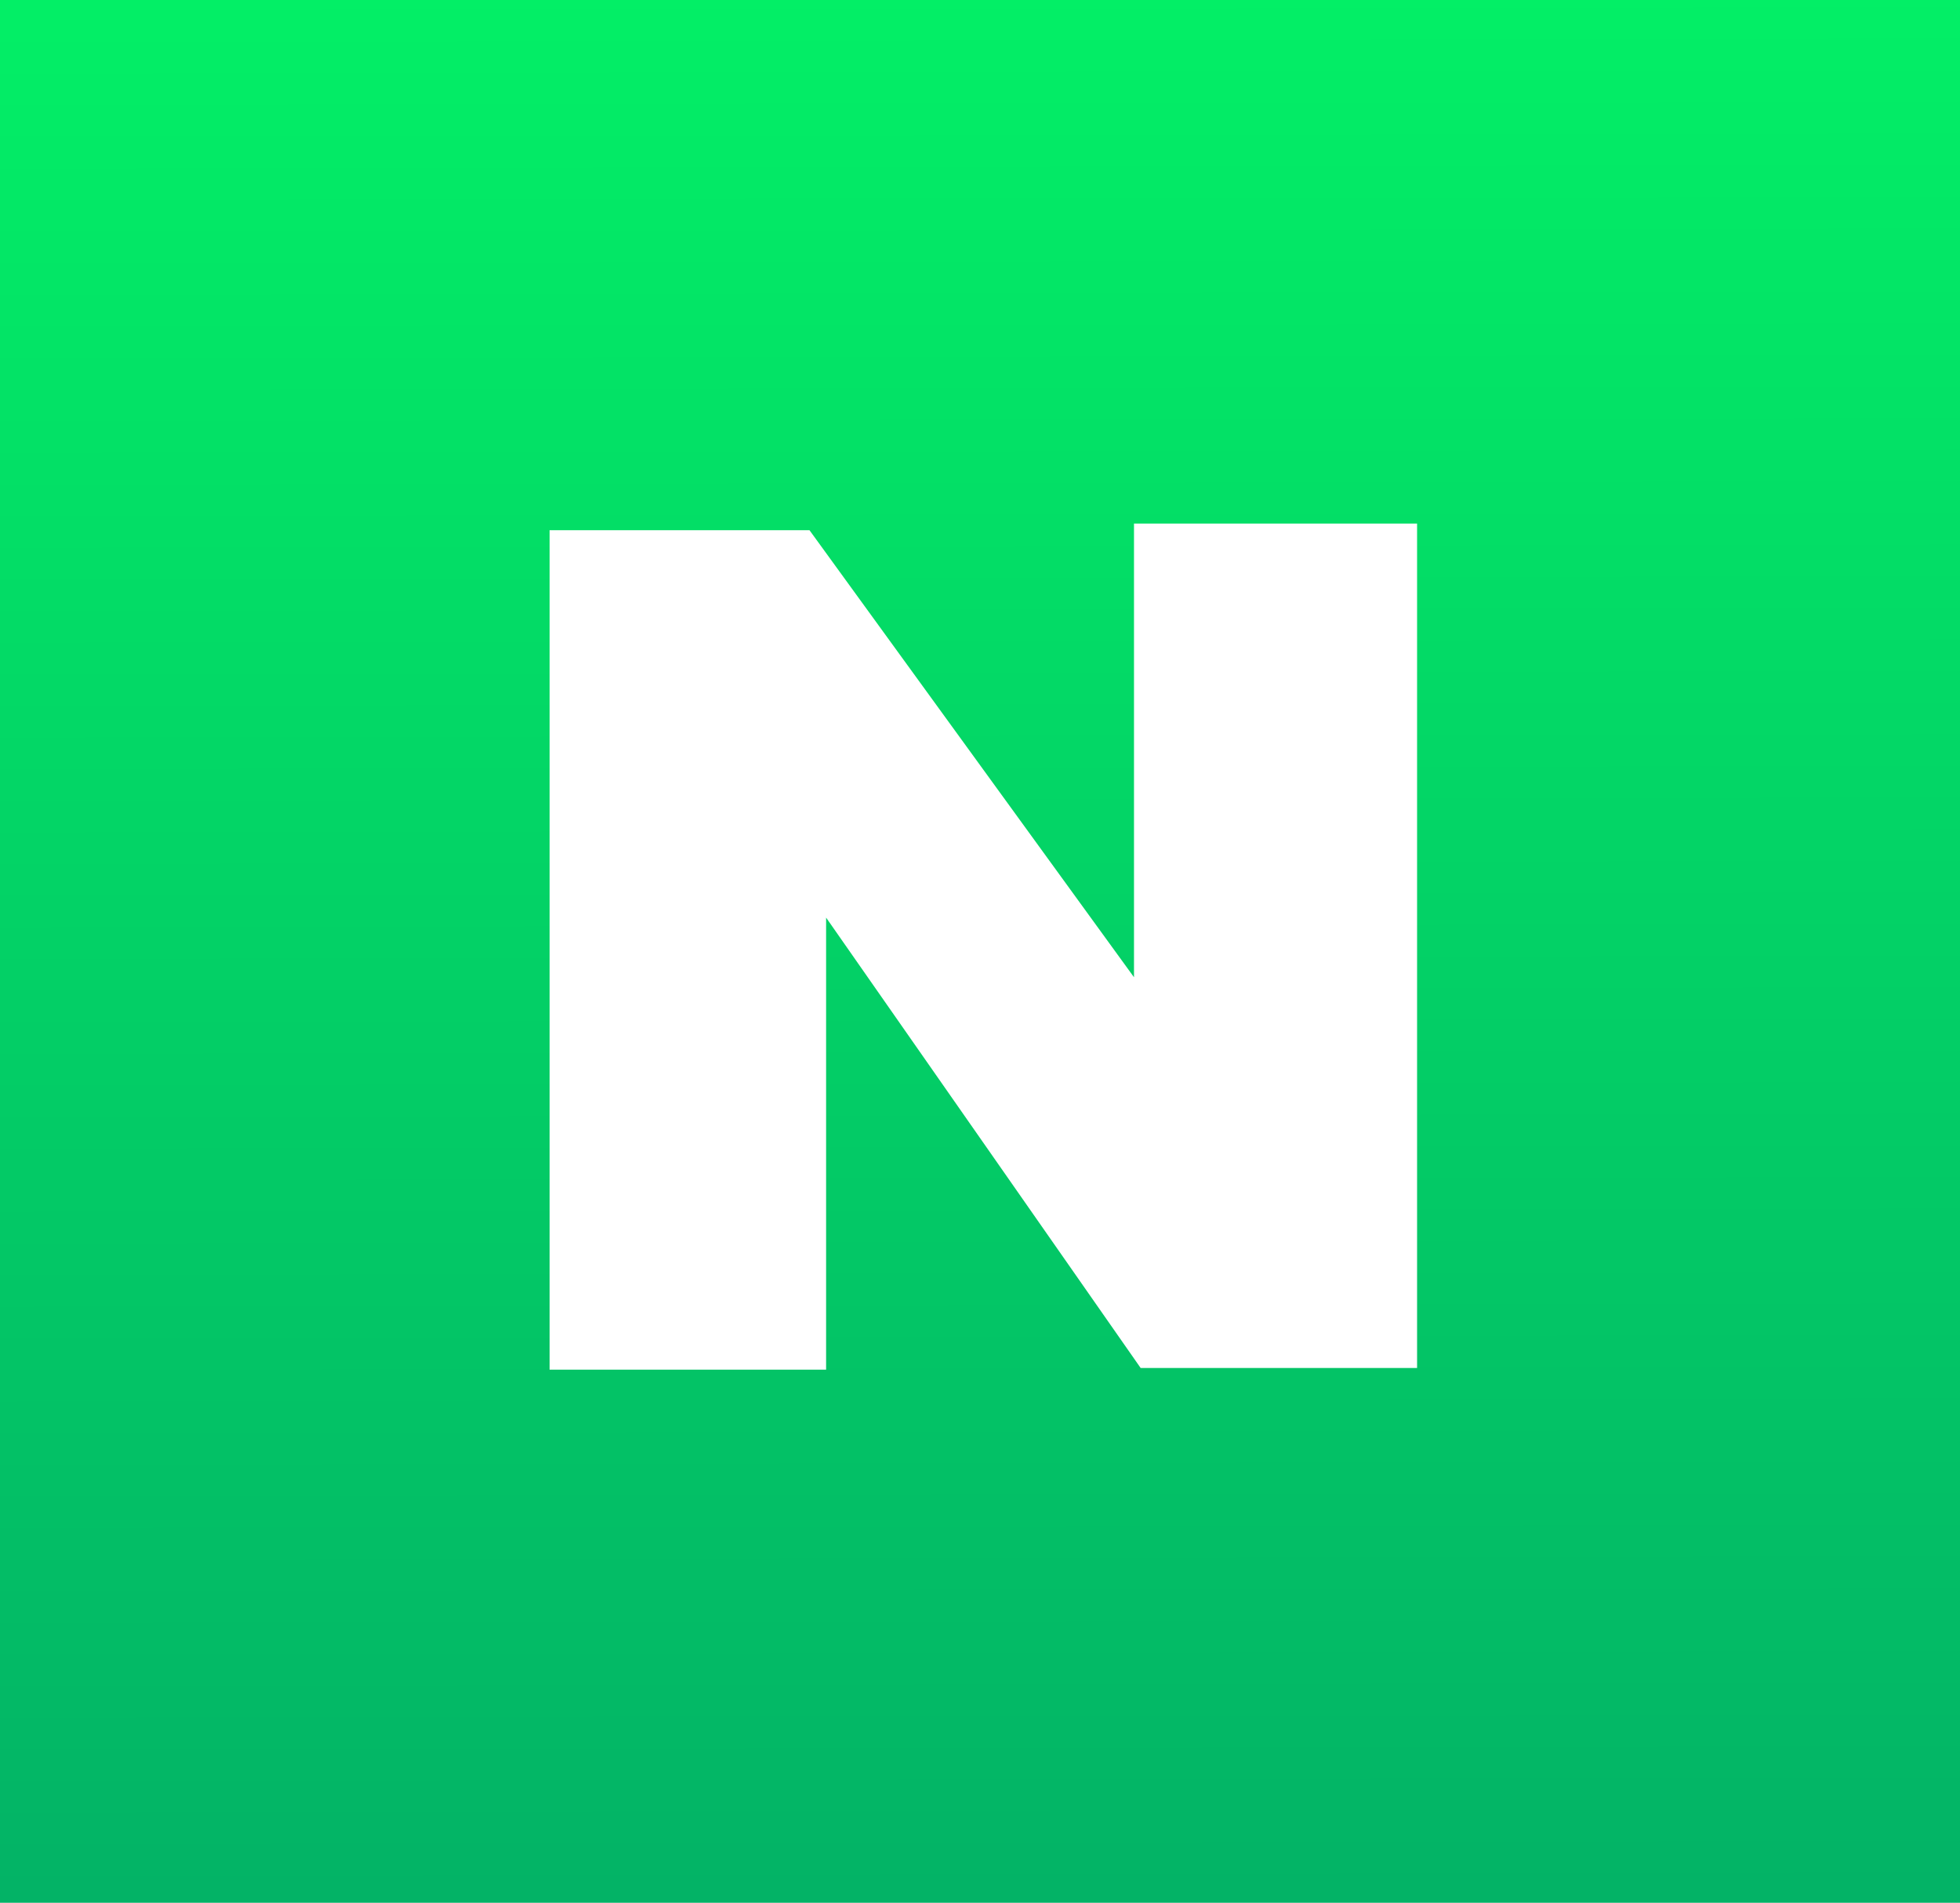
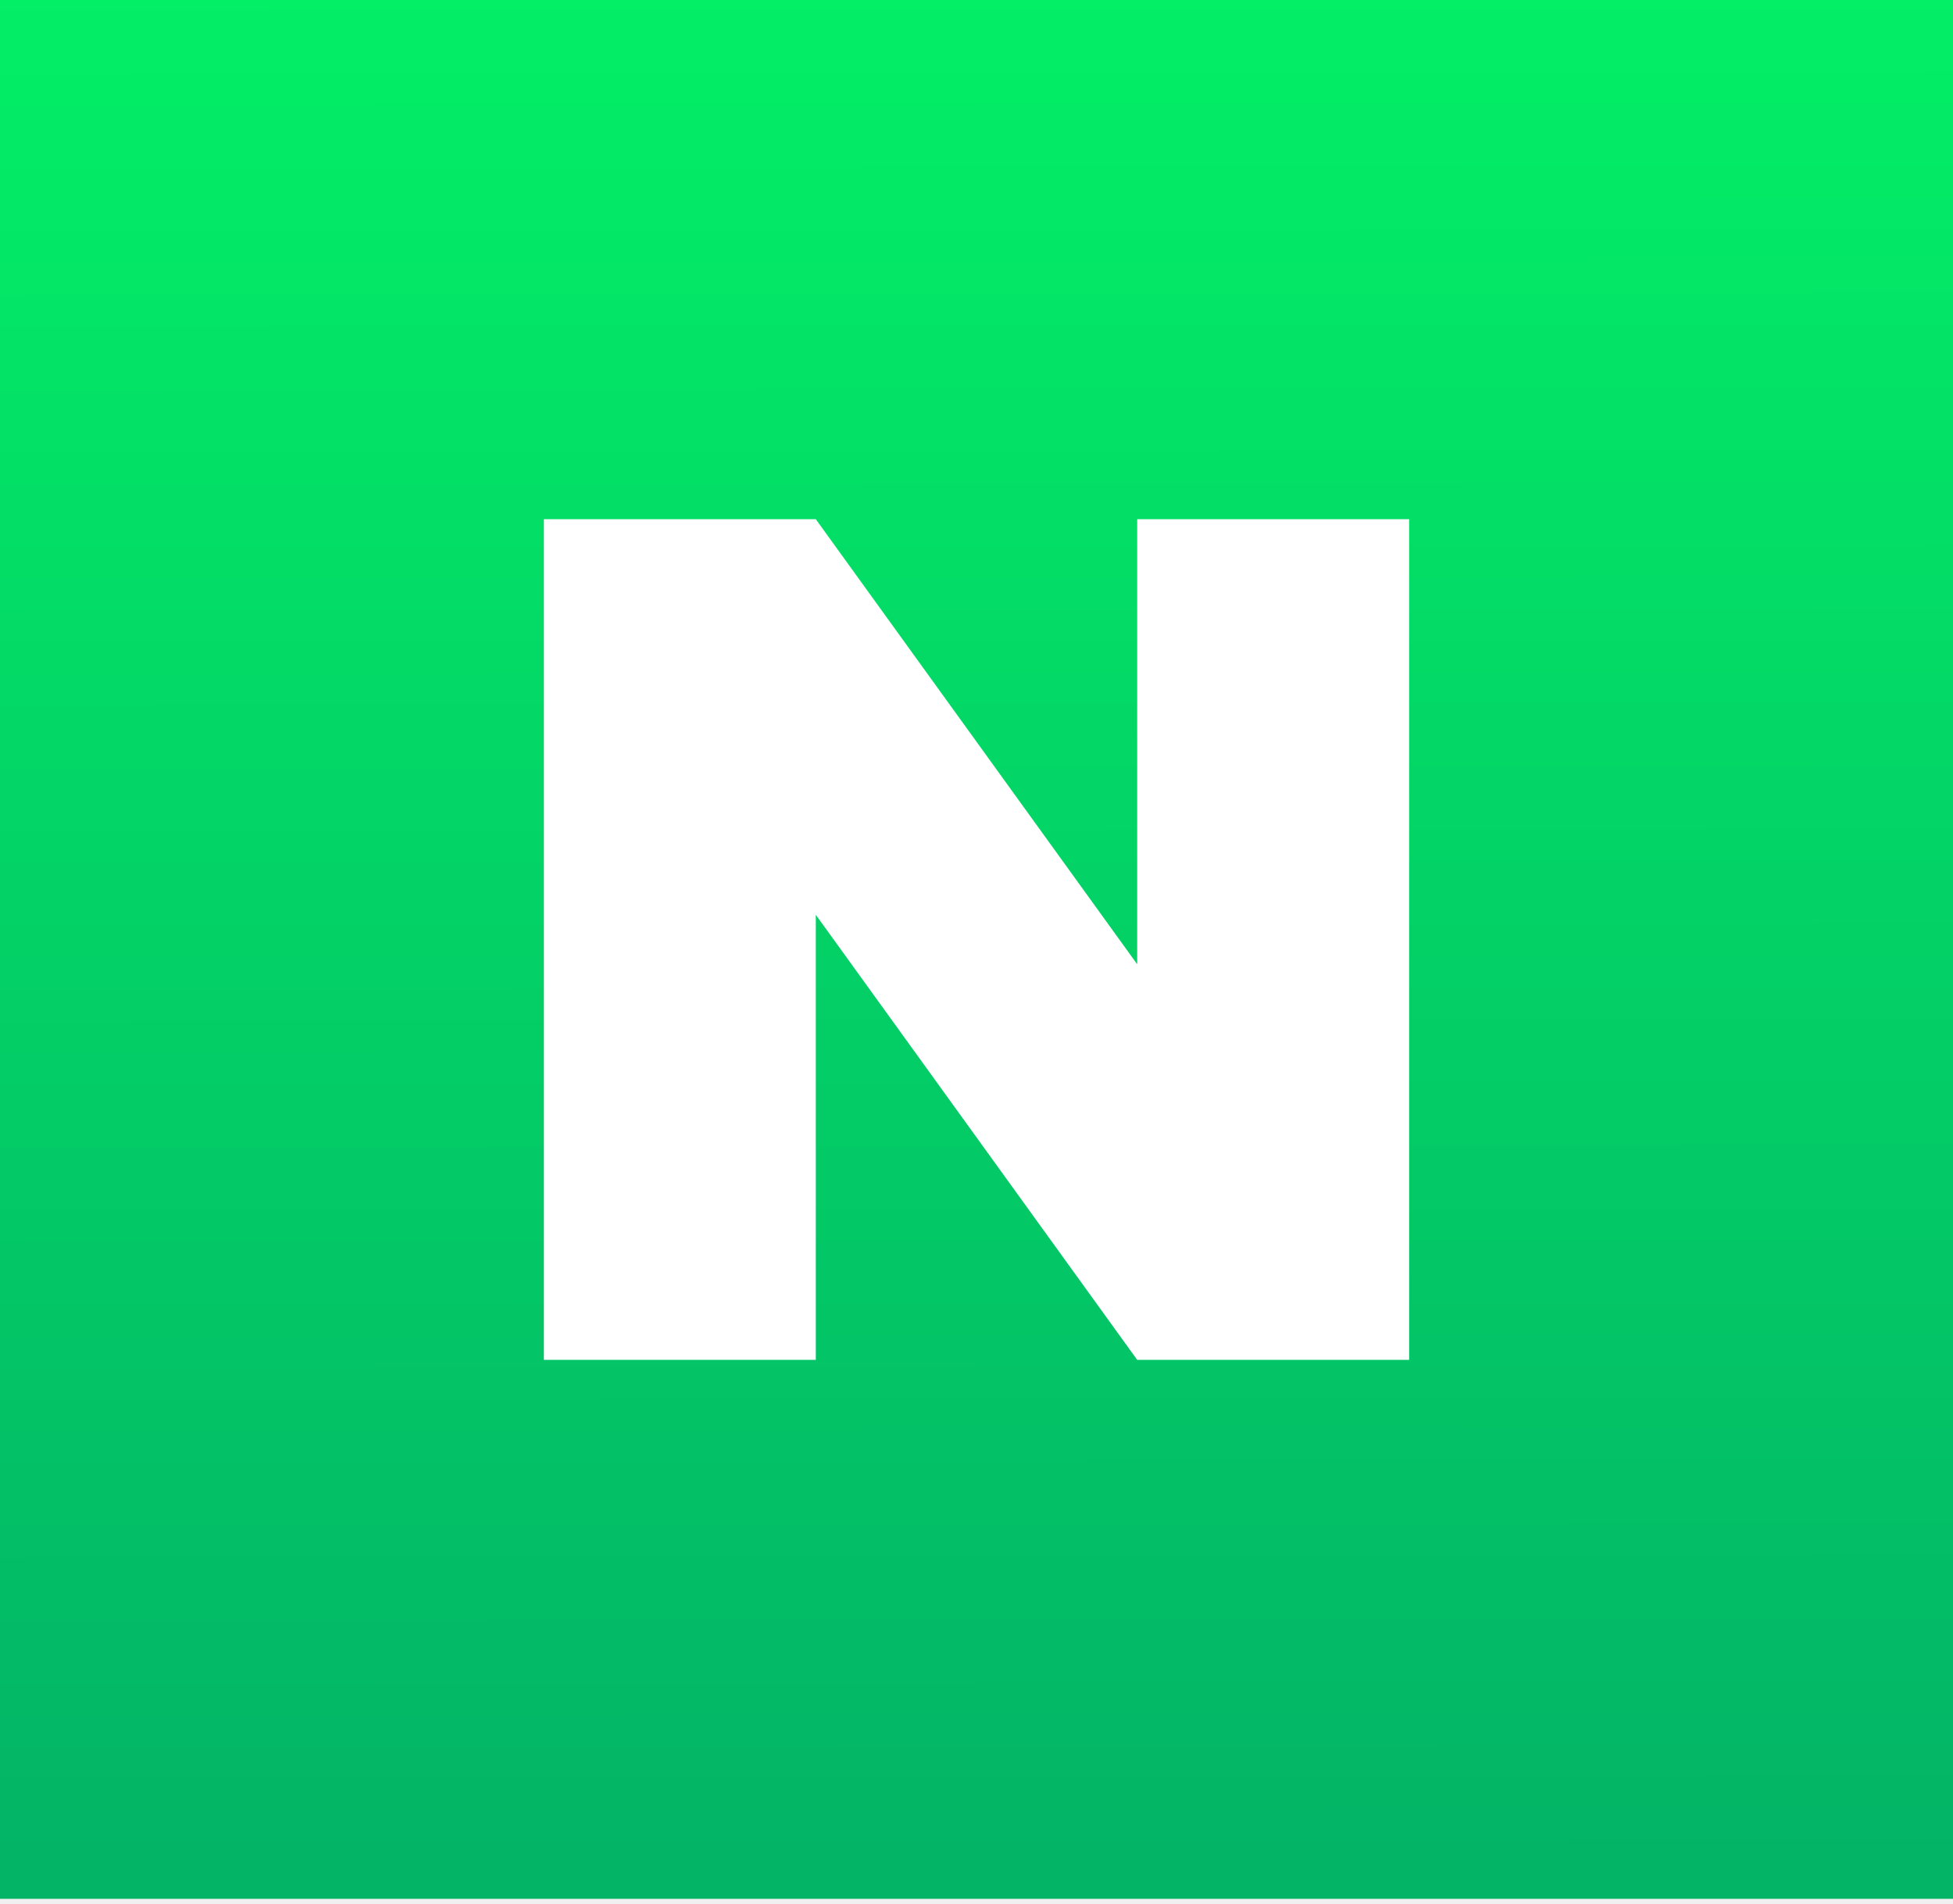
- <svg xmlns="http://www.w3.org/2000/svg" xmlns:xlink="http://www.w3.org/1999/xlink" width="298.995" height="290.227" viewBox="0 0 79.109 76.789">
+ <svg xmlns="http://www.w3.org/2000/svg" xmlns:xlink="http://www.w3.org/1999/xlink" viewBox="0 0 79 77">
  <defs>
    <linearGradient id="a">
-       <stop offset="0" style="stop-color:#03ef66;stop-opacity:1" />
-       <stop offset="1" style="stop-color:#03b366;stop-opacity:1" />
+       <stop offset="0" stop-color="#03ef66" />
+       <stop offset="1" stop-color="#03b366" />
    </linearGradient>
-     <linearGradient xlink:href="#a" id="b" x1="-10.013" x2="-9.882" y1="102.792" y2="179.364" gradientUnits="userSpaceOnUse" />
+     <linearGradient xlink:href="#a" id="b" x1="-10" x2="-9.9" y1="102.8" y2="179.4" gradientUnits="userSpaceOnUse" />
  </defs>
-   <g transform="translate(10.013 -103.018)">
-     <rect width="79.109" height="76.789" x="-10.013" y="103.018" ry="0" style="opacity:1;fill:url(#b);fill-opacity:1;fill-rule:evenodd;stroke:none;stroke-width:36.502;stroke-linejoin:round;stroke-miterlimit:4;stroke-dasharray:none;stroke-opacity:1" />
-     <path d="M12.17 124.415v33.877h11.16V140.05l12.695 18.175h11.158v-34.077H35.757v18.308l-13.097-18.04Z" style="fill:#fff;fill-opacity:1;stroke:none;stroke-width:.265px;stroke-linecap:butt;stroke-linejoin:miter;stroke-opacity:1" />
+   <g transform="translate(10 -103)">
+     <rect width="79.1" height="76.8" x="-10" y="103" fill="url(#b)" fill-rule="evenodd" ry="0" />
+     <path fill="#fff" d="M12 124v34h11v-18l13 18h11v-34H36v18l-13-18Z" />
  </g>
</svg>
